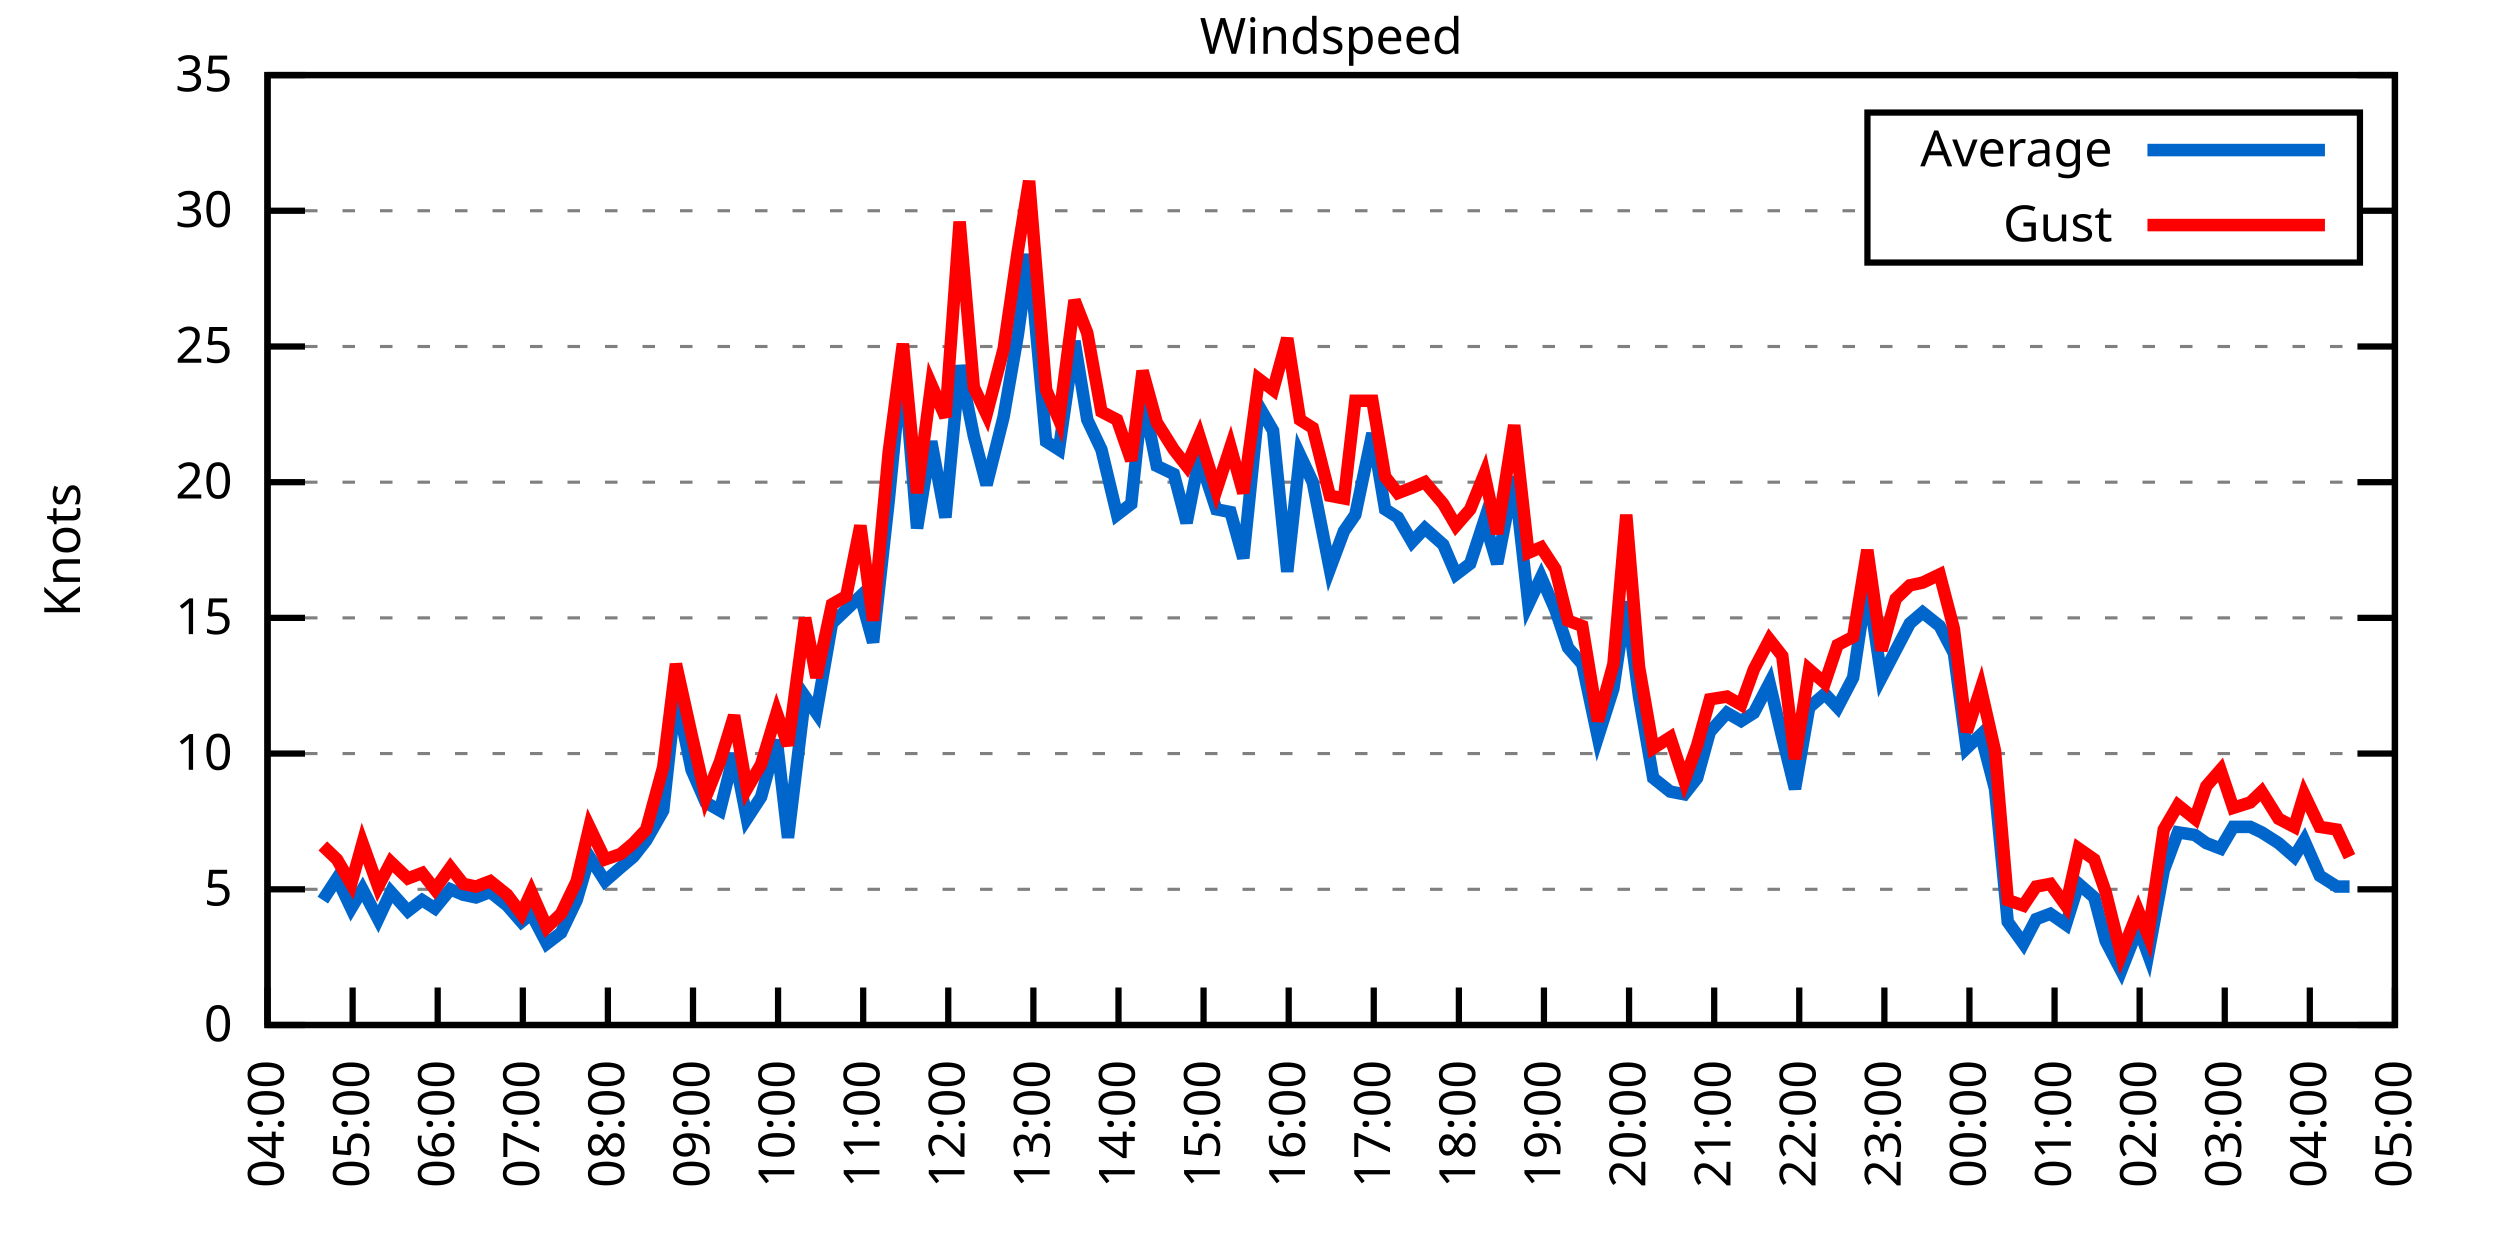
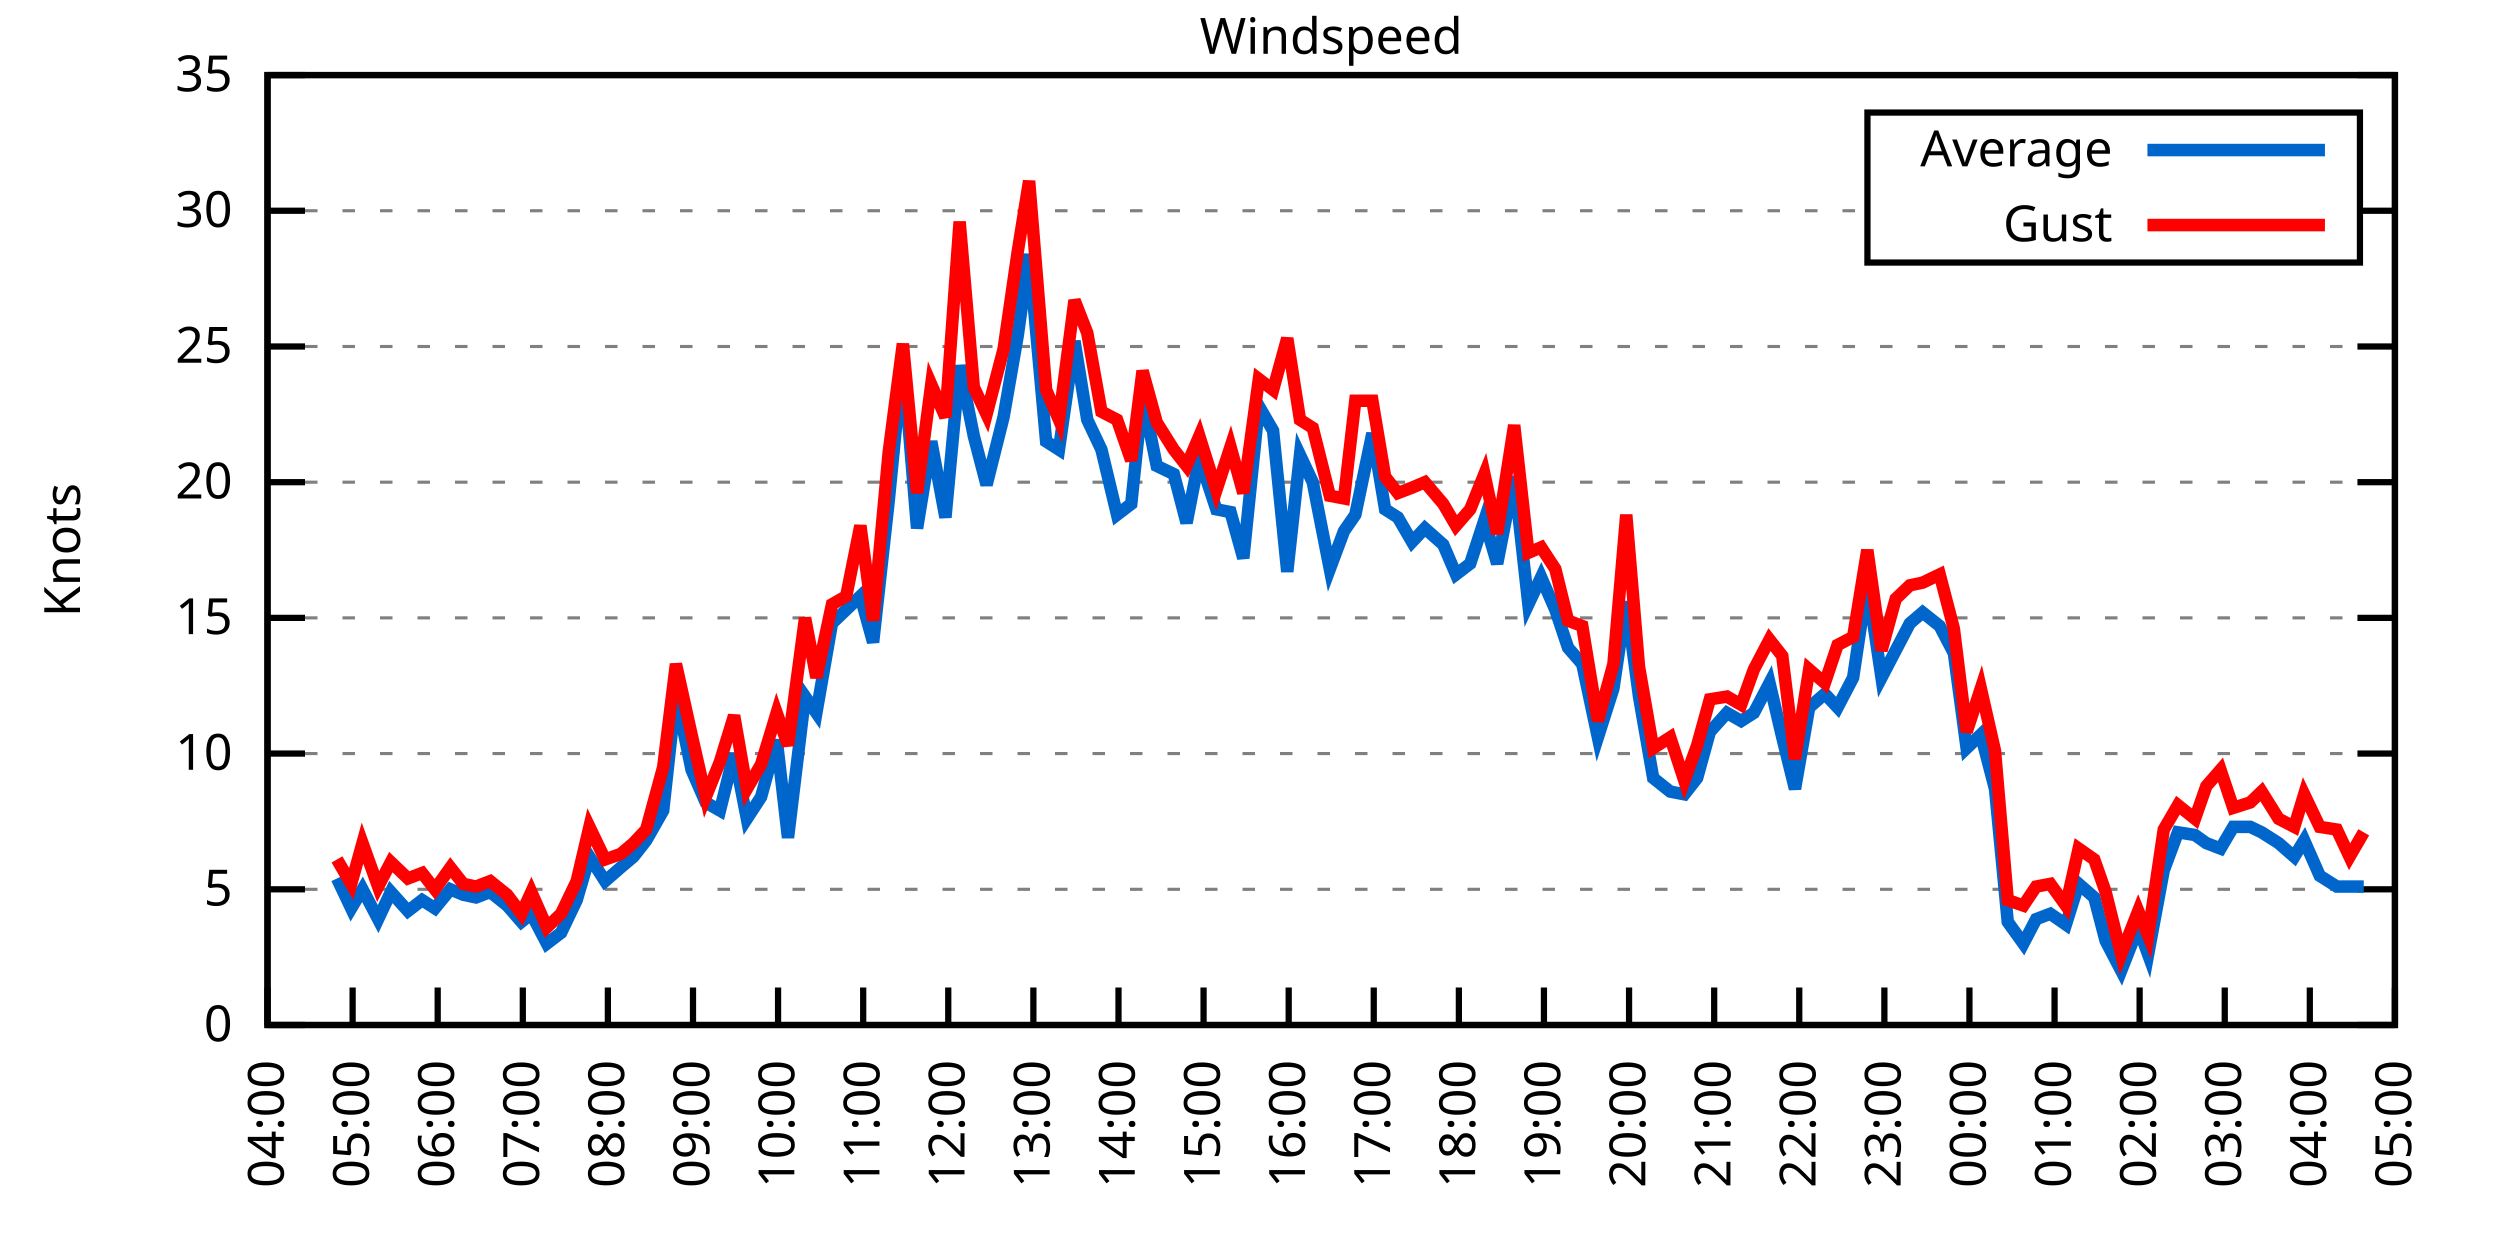
<svg xmlns="http://www.w3.org/2000/svg" xmlns:xlink="http://www.w3.org/1999/xlink" width="400" height="200" viewBox="0 0 400 200">
  <g id="gnuplot_canvas">
    <rect x="0" y="0" width="400" height="200" fill="none" />
    <defs>
      <circle id="gpDot" r="0.5" stroke-width="0.5" stroke="currentColor" />
      <path id="gpPt0" stroke-width="0.333" stroke="currentColor" d="M-1,0 h2 M0,-1 v2" />
      <path id="gpPt1" stroke-width="0.333" stroke="currentColor" d="M-1,-1 L1,1 M1,-1 L-1,1" />
      <path id="gpPt2" stroke-width="0.333" stroke="currentColor" d="M-1,0 L1,0 M0,-1 L0,1 M-1,-1 L1,1 M-1,1 L1,-1" />
      <rect id="gpPt3" stroke-width="0.333" stroke="currentColor" x="-1" y="-1" width="2" height="2" />
      <rect id="gpPt4" stroke-width="0.333" stroke="currentColor" fill="currentColor" x="-1" y="-1" width="2" height="2" />
      <circle id="gpPt5" stroke-width="0.333" stroke="currentColor" cx="0" cy="0" r="1" />
      <use xlink:href="#gpPt5" id="gpPt6" fill="currentColor" stroke="none" />
      <path id="gpPt7" stroke-width="0.333" stroke="currentColor" d="M0,-1.33 L-1.33,0.67 L1.33,0.67 z" />
      <use xlink:href="#gpPt7" id="gpPt8" fill="currentColor" stroke="none" />
      <use xlink:href="#gpPt7" id="gpPt9" stroke="currentColor" transform="rotate(180)" />
      <use xlink:href="#gpPt9" id="gpPt10" fill="currentColor" stroke="none" />
      <use xlink:href="#gpPt3" id="gpPt11" stroke="currentColor" transform="rotate(45)" />
      <use xlink:href="#gpPt11" id="gpPt12" fill="currentColor" stroke="none" />
      <path id="gpPt13" stroke-width="0.333" stroke="currentColor" d="M0,1.330 L1.265,0.411 L0.782,-1.067 L-0.782,-1.076 L-1.265,0.411 z" />
      <use xlink:href="#gpPt13" id="gpPt14" fill="currentColor" stroke="none" />
      <filter id="textbox" filterUnits="objectBoundingBox" x="0" y="0" height="1" width="1">
        <feFlood flood-color="white" flood-opacity="1" result="bgnd" />
        <feComposite in="SourceGraphic" in2="bgnd" operator="atop" />
      </filter>
      <filter id="greybox" filterUnits="objectBoundingBox" x="0" y="0" height="1" width="1">
        <feFlood flood-color="lightgrey" flood-opacity="1" result="grey" />
        <feComposite in="SourceGraphic" in2="grey" operator="atop" />
      </filter>
    </defs>
    <g fill="none" color="white" stroke="currentColor" stroke-width="1.00" stroke-linecap="butt" stroke-linejoin="miter">
</g>
    <g fill="none" color="black" stroke="currentColor" stroke-width="1.00" stroke-linecap="butt" stroke-linejoin="miter">
      <g stroke="none" shape-rendering="crispEdges">
        <polygon fill="rgb(255, 255, 255)" points="42.80,164.00 383.18,164.00 383.18,12.02 42.80,12.02 " />
      </g>
    </g>
    <g fill="none" color="black" stroke="currentColor" stroke-width="1.00" stroke-linecap="butt" stroke-linejoin="miter">
</g>
    <g fill="none" color="black" stroke="black" stroke-width="0.50" stroke-linecap="butt" stroke-linejoin="miter">
</g>
    <g fill="none" color="gray" stroke="currentColor" stroke-width="0.50" stroke-linecap="butt" stroke-linejoin="miter">
      <path stroke="gray" stroke-dasharray="2,4" class="gridline" d="M42.80,164.00 L383.19,164.00  " />
    </g>
    <g fill="none" color="gray" stroke="gray" stroke-width="1.00" stroke-linecap="butt" stroke-linejoin="miter">
</g>
    <g fill="none" color="black" stroke="currentColor" stroke-width="1.00" stroke-linecap="butt" stroke-linejoin="miter">
      <path stroke="black" d="M42.80,164.00 L48.80,164.00 M383.19,164.00 L377.19,164.00  " />
      <g transform="translate(37.20,166.60)" stroke="none" fill="black" font-family="Sans" font-size="8.00" text-anchor="end">
        <text>
          <tspan font-family="Sans"> 0</tspan>
        </text>
      </g>
    </g>
    <g fill="none" color="black" stroke="currentColor" stroke-width="1.00" stroke-linecap="butt" stroke-linejoin="miter">
</g>
    <g fill="none" color="black" stroke="black" stroke-width="0.50" stroke-linecap="butt" stroke-linejoin="miter">
</g>
    <g fill="none" color="gray" stroke="currentColor" stroke-width="0.50" stroke-linecap="butt" stroke-linejoin="miter">
      <path stroke="gray" stroke-dasharray="2,4" class="gridline" d="M42.80,142.29 L383.19,142.29  " />
    </g>
    <g fill="none" color="gray" stroke="gray" stroke-width="1.00" stroke-linecap="butt" stroke-linejoin="miter">
</g>
    <g fill="none" color="black" stroke="currentColor" stroke-width="1.00" stroke-linecap="butt" stroke-linejoin="miter">
      <path stroke="black" d="M42.80,142.29 L48.80,142.29 M383.19,142.29 L377.19,142.29  " />
      <g transform="translate(37.20,144.89)" stroke="none" fill="black" font-family="Sans" font-size="8.00" text-anchor="end">
        <text>
          <tspan font-family="Sans"> 5</tspan>
        </text>
      </g>
    </g>
    <g fill="none" color="black" stroke="currentColor" stroke-width="1.00" stroke-linecap="butt" stroke-linejoin="miter">
</g>
    <g fill="none" color="black" stroke="black" stroke-width="0.50" stroke-linecap="butt" stroke-linejoin="miter">
</g>
    <g fill="none" color="gray" stroke="currentColor" stroke-width="0.50" stroke-linecap="butt" stroke-linejoin="miter">
      <path stroke="gray" stroke-dasharray="2,4" class="gridline" d="M42.80,120.57 L383.19,120.57  " />
    </g>
    <g fill="none" color="gray" stroke="gray" stroke-width="1.00" stroke-linecap="butt" stroke-linejoin="miter">
</g>
    <g fill="none" color="black" stroke="currentColor" stroke-width="1.00" stroke-linecap="butt" stroke-linejoin="miter">
      <path stroke="black" d="M42.80,120.57 L48.80,120.57 M383.19,120.57 L377.19,120.57  " />
      <g transform="translate(37.20,123.17)" stroke="none" fill="black" font-family="Sans" font-size="8.00" text-anchor="end">
        <text>
          <tspan font-family="Sans"> 10</tspan>
        </text>
      </g>
    </g>
    <g fill="none" color="black" stroke="currentColor" stroke-width="1.00" stroke-linecap="butt" stroke-linejoin="miter">
</g>
    <g fill="none" color="black" stroke="black" stroke-width="0.50" stroke-linecap="butt" stroke-linejoin="miter">
</g>
    <g fill="none" color="gray" stroke="currentColor" stroke-width="0.50" stroke-linecap="butt" stroke-linejoin="miter">
      <path stroke="gray" stroke-dasharray="2,4" class="gridline" d="M42.80,98.86 L383.19,98.86  " />
    </g>
    <g fill="none" color="gray" stroke="gray" stroke-width="1.00" stroke-linecap="butt" stroke-linejoin="miter">
</g>
    <g fill="none" color="black" stroke="currentColor" stroke-width="1.00" stroke-linecap="butt" stroke-linejoin="miter">
      <path stroke="black" d="M42.80,98.86 L48.80,98.86 M383.19,98.86 L377.19,98.86  " />
      <g transform="translate(37.20,101.46)" stroke="none" fill="black" font-family="Sans" font-size="8.00" text-anchor="end">
        <text>
          <tspan font-family="Sans"> 15</tspan>
        </text>
      </g>
    </g>
    <g fill="none" color="black" stroke="currentColor" stroke-width="1.00" stroke-linecap="butt" stroke-linejoin="miter">
</g>
    <g fill="none" color="black" stroke="black" stroke-width="0.50" stroke-linecap="butt" stroke-linejoin="miter">
</g>
    <g fill="none" color="gray" stroke="currentColor" stroke-width="0.50" stroke-linecap="butt" stroke-linejoin="miter">
      <path stroke="gray" stroke-dasharray="2,4" class="gridline" d="M42.80,77.15 L383.19,77.15  " />
    </g>
    <g fill="none" color="gray" stroke="gray" stroke-width="1.00" stroke-linecap="butt" stroke-linejoin="miter">
</g>
    <g fill="none" color="black" stroke="currentColor" stroke-width="1.00" stroke-linecap="butt" stroke-linejoin="miter">
      <path stroke="black" d="M42.80,77.15 L48.80,77.15 M383.19,77.15 L377.19,77.15  " />
      <g transform="translate(37.20,79.75)" stroke="none" fill="black" font-family="Sans" font-size="8.00" text-anchor="end">
        <text>
          <tspan font-family="Sans"> 20</tspan>
        </text>
      </g>
    </g>
    <g fill="none" color="black" stroke="currentColor" stroke-width="1.00" stroke-linecap="butt" stroke-linejoin="miter">
</g>
    <g fill="none" color="black" stroke="black" stroke-width="0.50" stroke-linecap="butt" stroke-linejoin="miter">
</g>
    <g fill="none" color="gray" stroke="currentColor" stroke-width="0.50" stroke-linecap="butt" stroke-linejoin="miter">
      <path stroke="gray" stroke-dasharray="2,4" class="gridline" d="M42.80,55.44 L383.19,55.44  " />
    </g>
    <g fill="none" color="gray" stroke="gray" stroke-width="1.00" stroke-linecap="butt" stroke-linejoin="miter">
</g>
    <g fill="none" color="black" stroke="currentColor" stroke-width="1.00" stroke-linecap="butt" stroke-linejoin="miter">
      <path stroke="black" d="M42.80,55.44 L48.80,55.44 M383.19,55.44 L377.19,55.44  " />
      <g transform="translate(37.20,58.04)" stroke="none" fill="black" font-family="Sans" font-size="8.00" text-anchor="end">
        <text>
          <tspan font-family="Sans"> 25</tspan>
        </text>
      </g>
    </g>
    <g fill="none" color="black" stroke="currentColor" stroke-width="1.00" stroke-linecap="butt" stroke-linejoin="miter">
</g>
    <g fill="none" color="black" stroke="black" stroke-width="0.50" stroke-linecap="butt" stroke-linejoin="miter">
</g>
    <g fill="none" color="gray" stroke="currentColor" stroke-width="0.50" stroke-linecap="butt" stroke-linejoin="miter">
      <path stroke="gray" stroke-dasharray="2,4" class="gridline" d="M42.80,33.72 L298.79,33.72 M377.59,33.72 L383.19,33.72  " />
    </g>
    <g fill="none" color="gray" stroke="gray" stroke-width="1.00" stroke-linecap="butt" stroke-linejoin="miter">
</g>
    <g fill="none" color="black" stroke="currentColor" stroke-width="1.00" stroke-linecap="butt" stroke-linejoin="miter">
      <path stroke="black" d="M42.80,33.72 L48.80,33.72 M383.19,33.72 L377.19,33.72  " />
      <g transform="translate(37.20,36.32)" stroke="none" fill="black" font-family="Sans" font-size="8.00" text-anchor="end">
        <text>
          <tspan font-family="Sans"> 30</tspan>
        </text>
      </g>
    </g>
    <g fill="none" color="black" stroke="currentColor" stroke-width="1.00" stroke-linecap="butt" stroke-linejoin="miter">
</g>
    <g fill="none" color="black" stroke="black" stroke-width="0.50" stroke-linecap="butt" stroke-linejoin="miter">
</g>
    <g fill="none" color="gray" stroke="currentColor" stroke-width="0.50" stroke-linecap="butt" stroke-linejoin="miter">
      <path stroke="gray" stroke-dasharray="2,4" class="gridline" d="M42.80,12.01 L383.19,12.01  " />
    </g>
    <g fill="none" color="gray" stroke="gray" stroke-width="1.00" stroke-linecap="butt" stroke-linejoin="miter">
</g>
    <g fill="none" color="black" stroke="currentColor" stroke-width="1.00" stroke-linecap="butt" stroke-linejoin="miter">
      <path stroke="black" d="M42.80,12.01 L48.80,12.01 M383.19,12.01 L377.19,12.01  " />
      <g transform="translate(37.20,14.61)" stroke="none" fill="black" font-family="Sans" font-size="8.00" text-anchor="end">
        <text>
          <tspan font-family="Sans"> 35</tspan>
        </text>
      </g>
    </g>
    <g fill="none" color="black" stroke="currentColor" stroke-width="1.00" stroke-linecap="butt" stroke-linejoin="miter">
      <path stroke="black" d="M42.80,164.00 L42.80,158.00  " />
      <g transform="translate(45.40,169.60) rotate(270.00)" stroke="none" fill="black" font-family="Sans" font-size="8.00" text-anchor="end">
        <text>
          <tspan font-family="Sans">04:00</tspan>
        </text>
      </g>
    </g>
    <g fill="none" color="black" stroke="currentColor" stroke-width="1.00" stroke-linecap="butt" stroke-linejoin="miter">
      <path stroke="black" d="M56.42,164.00 L56.42,158.00  " />
      <g transform="translate(59.02,169.60) rotate(270.00)" stroke="none" fill="black" font-family="Sans" font-size="8.00" text-anchor="end">
        <text>
          <tspan font-family="Sans">05:00</tspan>
        </text>
      </g>
    </g>
    <g fill="none" color="black" stroke="currentColor" stroke-width="1.00" stroke-linecap="butt" stroke-linejoin="miter">
      <path stroke="black" d="M70.03,164.00 L70.03,158.00  " />
      <g transform="translate(72.63,169.60) rotate(270.00)" stroke="none" fill="black" font-family="Sans" font-size="8.00" text-anchor="end">
        <text>
          <tspan font-family="Sans">06:00</tspan>
        </text>
      </g>
    </g>
    <g fill="none" color="black" stroke="currentColor" stroke-width="1.00" stroke-linecap="butt" stroke-linejoin="miter">
      <path stroke="black" d="M83.65,164.00 L83.65,158.00  " />
      <g transform="translate(86.25,169.60) rotate(270.00)" stroke="none" fill="black" font-family="Sans" font-size="8.00" text-anchor="end">
        <text>
          <tspan font-family="Sans">07:00</tspan>
        </text>
      </g>
    </g>
    <g fill="none" color="black" stroke="currentColor" stroke-width="1.00" stroke-linecap="butt" stroke-linejoin="miter">
      <path stroke="black" d="M97.26,164.00 L97.26,158.00  " />
      <g transform="translate(99.86,169.60) rotate(270.00)" stroke="none" fill="black" font-family="Sans" font-size="8.00" text-anchor="end">
        <text>
          <tspan font-family="Sans">08:00</tspan>
        </text>
      </g>
    </g>
    <g fill="none" color="black" stroke="currentColor" stroke-width="1.00" stroke-linecap="butt" stroke-linejoin="miter">
      <path stroke="black" d="M110.88,164.00 L110.88,158.00  " />
      <g transform="translate(113.48,169.60) rotate(270.00)" stroke="none" fill="black" font-family="Sans" font-size="8.00" text-anchor="end">
        <text>
          <tspan font-family="Sans">09:00</tspan>
        </text>
      </g>
    </g>
    <g fill="none" color="black" stroke="currentColor" stroke-width="1.00" stroke-linecap="butt" stroke-linejoin="miter">
      <path stroke="black" d="M124.49,164.00 L124.49,158.00  " />
      <g transform="translate(127.09,169.60) rotate(270.00)" stroke="none" fill="black" font-family="Sans" font-size="8.00" text-anchor="end">
        <text>
          <tspan font-family="Sans">10:00</tspan>
        </text>
      </g>
    </g>
    <g fill="none" color="black" stroke="currentColor" stroke-width="1.00" stroke-linecap="butt" stroke-linejoin="miter">
      <path stroke="black" d="M138.11,164.00 L138.11,158.00  " />
      <g transform="translate(140.71,169.60) rotate(270.00)" stroke="none" fill="black" font-family="Sans" font-size="8.00" text-anchor="end">
        <text>
          <tspan font-family="Sans">11:00</tspan>
        </text>
      </g>
    </g>
    <g fill="none" color="black" stroke="currentColor" stroke-width="1.00" stroke-linecap="butt" stroke-linejoin="miter">
      <path stroke="black" d="M151.72,164.00 L151.72,158.00  " />
      <g transform="translate(154.32,169.60) rotate(270.00)" stroke="none" fill="black" font-family="Sans" font-size="8.00" text-anchor="end">
        <text>
          <tspan font-family="Sans">12:00</tspan>
        </text>
      </g>
    </g>
    <g fill="none" color="black" stroke="currentColor" stroke-width="1.00" stroke-linecap="butt" stroke-linejoin="miter">
      <path stroke="black" d="M165.34,164.00 L165.34,158.00  " />
      <g transform="translate(167.94,169.60) rotate(270.00)" stroke="none" fill="black" font-family="Sans" font-size="8.00" text-anchor="end">
        <text>
          <tspan font-family="Sans">13:00</tspan>
        </text>
      </g>
    </g>
    <g fill="none" color="black" stroke="currentColor" stroke-width="1.00" stroke-linecap="butt" stroke-linejoin="miter">
      <path stroke="black" d="M178.96,164.00 L178.96,158.00  " />
      <g transform="translate(181.56,169.60) rotate(270.00)" stroke="none" fill="black" font-family="Sans" font-size="8.00" text-anchor="end">
        <text>
          <tspan font-family="Sans">14:00</tspan>
        </text>
      </g>
    </g>
    <g fill="none" color="black" stroke="currentColor" stroke-width="1.00" stroke-linecap="butt" stroke-linejoin="miter">
      <path stroke="black" d="M192.57,164.00 L192.57,158.00  " />
      <g transform="translate(195.17,169.60) rotate(270.00)" stroke="none" fill="black" font-family="Sans" font-size="8.00" text-anchor="end">
        <text>
          <tspan font-family="Sans">15:00</tspan>
        </text>
      </g>
    </g>
    <g fill="none" color="black" stroke="currentColor" stroke-width="1.00" stroke-linecap="butt" stroke-linejoin="miter">
      <path stroke="black" d="M206.19,164.00 L206.19,158.00  " />
      <g transform="translate(208.79,169.60) rotate(270.00)" stroke="none" fill="black" font-family="Sans" font-size="8.00" text-anchor="end">
        <text>
          <tspan font-family="Sans">16:00</tspan>
        </text>
      </g>
    </g>
    <g fill="none" color="black" stroke="currentColor" stroke-width="1.00" stroke-linecap="butt" stroke-linejoin="miter">
      <path stroke="black" d="M219.80,164.00 L219.80,158.00  " />
      <g transform="translate(222.40,169.60) rotate(270.00)" stroke="none" fill="black" font-family="Sans" font-size="8.00" text-anchor="end">
        <text>
          <tspan font-family="Sans">17:00</tspan>
        </text>
      </g>
    </g>
    <g fill="none" color="black" stroke="currentColor" stroke-width="1.00" stroke-linecap="butt" stroke-linejoin="miter">
      <path stroke="black" d="M233.42,164.00 L233.42,158.00  " />
      <g transform="translate(236.02,169.60) rotate(270.00)" stroke="none" fill="black" font-family="Sans" font-size="8.00" text-anchor="end">
        <text>
          <tspan font-family="Sans">18:00</tspan>
        </text>
      </g>
    </g>
    <g fill="none" color="black" stroke="currentColor" stroke-width="1.00" stroke-linecap="butt" stroke-linejoin="miter">
      <path stroke="black" d="M247.03,164.00 L247.03,158.00  " />
      <g transform="translate(249.63,169.60) rotate(270.00)" stroke="none" fill="black" font-family="Sans" font-size="8.00" text-anchor="end">
        <text>
          <tspan font-family="Sans">19:00</tspan>
        </text>
      </g>
    </g>
    <g fill="none" color="black" stroke="currentColor" stroke-width="1.00" stroke-linecap="butt" stroke-linejoin="miter">
      <path stroke="black" d="M260.65,164.00 L260.65,158.00  " />
      <g transform="translate(263.25,169.60) rotate(270.00)" stroke="none" fill="black" font-family="Sans" font-size="8.00" text-anchor="end">
        <text>
          <tspan font-family="Sans">20:00</tspan>
        </text>
      </g>
    </g>
    <g fill="none" color="black" stroke="currentColor" stroke-width="1.00" stroke-linecap="butt" stroke-linejoin="miter">
      <path stroke="black" d="M274.27,164.00 L274.27,158.00  " />
      <g transform="translate(276.87,169.60) rotate(270.00)" stroke="none" fill="black" font-family="Sans" font-size="8.00" text-anchor="end">
        <text>
          <tspan font-family="Sans">21:00</tspan>
        </text>
      </g>
    </g>
    <g fill="none" color="black" stroke="currentColor" stroke-width="1.00" stroke-linecap="butt" stroke-linejoin="miter">
      <path stroke="black" d="M287.88,164.00 L287.88,158.00  " />
      <g transform="translate(290.48,169.60) rotate(270.00)" stroke="none" fill="black" font-family="Sans" font-size="8.00" text-anchor="end">
        <text>
          <tspan font-family="Sans">22:00</tspan>
        </text>
      </g>
    </g>
    <g fill="none" color="black" stroke="currentColor" stroke-width="1.00" stroke-linecap="butt" stroke-linejoin="miter">
      <path stroke="black" d="M301.50,164.00 L301.50,158.00  " />
      <g transform="translate(304.10,169.60) rotate(270.00)" stroke="none" fill="black" font-family="Sans" font-size="8.00" text-anchor="end">
        <text>
          <tspan font-family="Sans">23:00</tspan>
        </text>
      </g>
    </g>
    <g fill="none" color="black" stroke="currentColor" stroke-width="1.00" stroke-linecap="butt" stroke-linejoin="miter">
      <path stroke="black" d="M315.11,164.00 L315.11,158.00  " />
      <g transform="translate(317.71,169.60) rotate(270.00)" stroke="none" fill="black" font-family="Sans" font-size="8.00" text-anchor="end">
        <text>
          <tspan font-family="Sans">00:00</tspan>
        </text>
      </g>
    </g>
    <g fill="none" color="black" stroke="currentColor" stroke-width="1.00" stroke-linecap="butt" stroke-linejoin="miter">
      <path stroke="black" d="M328.73,164.00 L328.73,158.00  " />
      <g transform="translate(331.33,169.60) rotate(270.00)" stroke="none" fill="black" font-family="Sans" font-size="8.00" text-anchor="end">
        <text>
          <tspan font-family="Sans">01:00</tspan>
        </text>
      </g>
    </g>
    <g fill="none" color="black" stroke="currentColor" stroke-width="1.00" stroke-linecap="butt" stroke-linejoin="miter">
      <path stroke="black" d="M342.34,164.00 L342.34,158.00  " />
      <g transform="translate(344.94,169.60) rotate(270.00)" stroke="none" fill="black" font-family="Sans" font-size="8.00" text-anchor="end">
        <text>
          <tspan font-family="Sans">02:00</tspan>
        </text>
      </g>
    </g>
    <g fill="none" color="black" stroke="currentColor" stroke-width="1.00" stroke-linecap="butt" stroke-linejoin="miter">
      <path stroke="black" d="M355.96,164.00 L355.96,158.00  " />
      <g transform="translate(358.56,169.60) rotate(270.00)" stroke="none" fill="black" font-family="Sans" font-size="8.00" text-anchor="end">
        <text>
          <tspan font-family="Sans">03:00</tspan>
        </text>
      </g>
    </g>
    <g fill="none" color="black" stroke="currentColor" stroke-width="1.00" stroke-linecap="butt" stroke-linejoin="miter">
      <path stroke="black" d="M369.57,164.00 L369.57,158.00  " />
      <g transform="translate(372.17,169.60) rotate(270.00)" stroke="none" fill="black" font-family="Sans" font-size="8.00" text-anchor="end">
        <text>
          <tspan font-family="Sans">04:00</tspan>
        </text>
      </g>
    </g>
    <g fill="none" color="black" stroke="currentColor" stroke-width="1.00" stroke-linecap="butt" stroke-linejoin="miter">
      <path stroke="black" d="M383.19,164.00 L383.19,158.00  " />
      <g transform="translate(385.79,169.60) rotate(270.00)" stroke="none" fill="black" font-family="Sans" font-size="8.00" text-anchor="end">
        <text>
          <tspan font-family="Sans">05:00</tspan>
        </text>
      </g>
    </g>
    <g fill="none" color="black" stroke="currentColor" stroke-width="1.00" stroke-linecap="butt" stroke-linejoin="miter">
</g>
    <g fill="none" color="black" stroke="currentColor" stroke-width="1.00" stroke-linecap="butt" stroke-linejoin="miter">
      <path stroke="black" d="M42.80,12.01 L42.80,164.00 L383.19,164.00 L383.19,12.01 L42.80,12.01 Z  " />
    </g>
    <g fill="none" color="black" stroke="currentColor" stroke-width="1.00" stroke-linecap="butt" stroke-linejoin="miter">
</g>
    <g fill="none" color="black" stroke="currentColor" stroke-width="1.00" stroke-linecap="butt" stroke-linejoin="miter">
      <path stroke="black" d="M298.79,42.01 L298.79,18.01 L377.59,18.01 L377.59,42.01 L298.79,42.01 Z  " />
    </g>
    <g id="Windspeed_plot_1">
      <g fill="none" color="white" stroke="black" stroke-width="2.00" stroke-linecap="butt" stroke-linejoin="miter">
</g>
      <g fill="none" color="black" stroke="currentColor" stroke-width="2.00" stroke-linecap="butt" stroke-linejoin="miter">
        <g transform="translate(337.99,26.61)" stroke="none" fill="black" font-family="Sans" font-size="8.00" text-anchor="end">
          <text>
            <tspan font-family="Sans">Average</tspan>
          </text>
        </g>
      </g>
      <g fill="none" color="black" stroke="currentColor" stroke-width="2.00" stroke-linecap="butt" stroke-linejoin="miter">
-         <path stroke="rgb(  0, 102, 204)" d="M343.59,24.01 L371.99,24.01 M51.65,144.02 L53.92,140.55 L56.19,145.33 L58.00,142.29 L60.50,147.06 L62.54,142.72   L65.27,145.76 L67.54,144.02 L69.58,145.33 L72.07,142.29 L74.12,143.16 L76.16,143.59 L78.43,142.72 L81.15,144.89   L83.42,147.50 L85.01,146.20 L87.50,150.97 L89.77,149.24 L92.27,144.02 L94.31,137.08 L96.81,140.98 L99.30,138.81   L101.35,137.08 L103.39,134.47 L106.11,129.69 L108.15,111.02 L110.65,123.18 L112.92,128.39 L115.19,129.69 L117.46,120.57   L119.50,131.00 L121.77,127.52 L124.27,118.40 L126.08,134.04 L128.81,111.45 L130.62,114.06 L133.12,99.73 L135.39,97.56   L137.66,95.39 L139.70,102.77 L142.19,80.19 L144.46,57.17 L146.73,84.53 L149.00,70.63 L151.27,82.79 L153.54,58.48   L155.81,69.77 L157.85,77.58 L160.57,66.73 L162.84,53.70 L164.66,40.67 L167.38,70.63 L169.43,71.94 L171.92,54.57   L173.96,67.16 L176.23,71.94 L178.73,82.36 L181.00,80.62 L182.81,63.25 L185.08,74.54 L187.81,75.85 L189.85,83.66   L191.89,73.24 L194.61,81.49 L196.88,81.93 L198.93,89.31 L201.42,64.99 L203.69,68.90 L205.96,91.48 L208.00,72.81   L210.04,77.15 L212.77,91.04 L215.04,84.97 L216.85,82.36 L219.58,69.33 L221.62,81.49 L223.66,82.79 L225.93,86.70   L227.97,84.53 L230.92,87.14 L232.96,91.91 L235.23,90.18 L237.50,83.23 L239.55,90.18 L242.27,76.28 L244.54,96.69   L246.58,92.35 L248.85,97.56 L250.89,103.64 L253.16,106.24 L255.66,117.97 L258.15,110.15 L260.20,96.26 L262.24,111.45   L264.51,124.48 L267.23,126.65 L269.50,127.09 L271.54,124.48 L273.58,117.10 L276.31,114.06 L278.58,115.36 L280.62,114.06   L283.12,109.28 L285.16,117.97 L287.20,126.22 L289.47,113.19 L291.97,111.02 L294.01,113.19 L296.50,108.42 L298.77,93.22   L301.04,108.42 L303.31,104.07 L305.58,99.73 L307.62,97.99 L310.35,100.16 L312.62,104.51 L314.66,119.71 L316.93,117.53   L319.20,126.22 L321.24,147.50 L323.74,150.97 L325.78,147.06 L328.05,146.20 L330.54,147.93 L332.59,141.42 L335.08,143.59   L336.90,150.54 L339.39,155.31 L342.12,148.37 L343.70,152.71 L346.20,139.25 L348.47,133.17 L351.19,133.60 L353.01,134.90   L355.28,135.77 L357.32,132.30 L360.04,132.30 L361.86,133.17 L364.58,134.90 L367.08,137.08 L368.67,134.47 L371.16,140.12   L373.89,141.85 L375.93,141.85  " />
+         <path stroke="rgb(  0, 102, 204)" d="M343.59,24.01 L371.99,24.01 M53.92,140.55 L56.19,145.33 L58.00,142.29 L60.50,147.06 L62.54,142.72 L65.27,145.76   L67.54,144.02 L69.58,145.33 L72.07,142.29 L74.12,143.16 L76.16,143.59 L78.43,142.72 L81.15,144.89 L83.42,147.50   L85.01,146.20 L87.50,150.97 L89.77,149.24 L92.27,144.02 L94.31,137.08 L96.81,140.98 L99.30,138.81 L101.35,137.08   L103.39,134.47 L106.11,129.69 L108.15,111.02 L110.65,123.18 L112.92,128.39 L115.19,129.69 L117.46,120.57 L119.50,131.00   L121.77,127.52 L124.27,118.40 L126.08,134.04 L128.81,111.45 L130.62,114.06 L133.12,99.73 L135.39,97.56 L137.66,95.39   L139.70,102.77 L142.19,80.19 L144.46,57.17 L146.73,84.53 L149.00,70.63 L151.27,82.79 L153.54,58.48 L155.81,69.77   L157.85,77.58 L160.57,66.73 L162.84,53.70 L164.66,40.67 L167.38,70.63 L169.43,71.94 L171.92,54.57 L173.96,67.16   L176.23,71.94 L178.73,82.36 L181.00,80.62 L182.81,63.25 L185.08,74.54 L187.81,75.85 L189.85,83.66 L191.89,73.24   L194.61,81.49 L196.88,81.93 L198.93,89.31 L201.42,64.99 L203.69,68.90 L205.96,91.48 L208.00,72.81 L210.04,77.15   L212.77,91.04 L215.04,84.97 L216.85,82.36 L219.58,69.33 L221.62,81.49 L223.66,82.79 L225.93,86.70 L227.97,84.53   L230.92,87.14 L232.96,91.91 L235.23,90.18 L237.50,83.23 L239.55,90.18 L242.27,76.28 L244.54,96.69 L246.58,92.35   L248.85,97.56 L250.89,103.64 L253.16,106.24 L255.66,117.97 L258.15,110.15 L260.20,96.26 L262.24,111.45 L264.51,124.48   L267.23,126.65 L269.50,127.09 L271.54,124.48 L273.58,117.10 L276.31,114.06 L278.58,115.36 L280.62,114.06 L283.12,109.28   L285.16,117.97 L287.20,126.22 L289.47,113.19 L291.97,111.02 L294.01,113.19 L296.50,108.42 L298.77,93.22 L301.04,108.42   L303.31,104.07 L305.58,99.73 L307.62,97.99 L310.35,100.16 L312.62,104.51 L314.66,119.71 L316.93,117.53 L319.20,126.22   L321.24,147.50 L323.74,150.97 L325.78,147.06 L328.05,146.20 L330.54,147.93 L332.59,141.42 L335.08,143.59 L336.90,150.54   L339.39,155.31 L342.12,148.37 L343.70,152.71 L346.20,139.25 L348.47,133.17 L351.19,133.60 L353.01,134.90 L355.28,135.77   L357.32,132.30 L360.04,132.30 L361.86,133.17 L364.58,134.90 L367.08,137.08 L368.67,134.47 L371.16,140.12 L373.89,141.85   L375.93,141.85 L378.20,141.85  " />
      </g>
    </g>
    <g id="Windspeed_plot_2">
      <g fill="none" color="black" stroke="currentColor" stroke-width="2.00" stroke-linecap="butt" stroke-linejoin="miter">
        <g transform="translate(337.99,38.61)" stroke="none" fill="black" font-family="Sans" font-size="8.00" text-anchor="end">
          <text>
            <tspan font-family="Sans">Gust</tspan>
          </text>
        </g>
      </g>
      <g fill="none" color="black" stroke="currentColor" stroke-width="2.00" stroke-linecap="butt" stroke-linejoin="miter">
-         <path stroke="rgb(255,   0,   0)" d="M343.59,36.01 L371.99,36.01 M51.65,135.34 L53.92,137.51 L56.19,141.42 L58.00,134.90 L60.50,141.85 L62.54,137.94   L65.27,140.55 L67.54,139.68 L69.58,142.29 L72.07,138.81 L74.12,141.42 L76.16,141.85 L78.43,140.98 L81.15,143.16   L83.42,146.20 L85.01,142.72 L87.50,148.37 L89.77,146.20 L92.27,140.98 L94.31,132.30 L96.81,137.51 L99.30,136.64   L101.35,134.90 L103.39,132.73 L106.11,122.75 L108.15,106.24 L110.65,117.53 L112.92,127.52 L115.19,121.88 L117.46,114.49   L119.50,126.22 L121.77,122.31 L124.27,114.06 L126.08,119.27 L128.81,98.86 L130.62,108.42 L133.12,96.69 L135.39,95.39   L137.66,84.10 L139.70,99.30 L142.19,72.37 L144.46,55.00 L146.73,78.89 L149.00,61.52 L151.27,66.73 L153.54,35.46   L155.81,61.95 L157.85,66.29 L160.57,55.87 L162.84,40.24 L164.66,28.95 L167.38,62.38 L169.43,67.16 L171.92,48.05   L173.96,53.26 L176.23,65.86 L178.73,67.16 L181.00,73.67 L182.81,59.34 L185.08,67.59 L187.81,71.94 L189.85,74.54   L191.89,69.77 L194.61,78.45 L196.88,71.50 L198.93,78.89 L201.42,60.65 L203.69,62.38 L205.96,54.13 L208.00,67.16   L210.04,68.46 L212.77,79.32 L215.04,79.75 L216.85,64.12 L219.58,64.12 L221.62,76.28 L223.66,78.89 L225.93,78.02   L227.97,77.15 L230.92,80.62 L232.96,84.10 L235.23,81.49 L237.50,75.85 L239.55,85.40 L242.27,68.03 L244.54,88.44   L246.58,87.57 L248.85,91.04 L250.89,99.30 L253.16,100.16 L255.66,115.36 L258.15,106.24 L260.20,82.36 L262.24,106.68   L264.51,119.71 L267.23,117.97 L269.50,124.92 L271.54,119.27 L273.58,111.89 L276.31,111.45 L278.58,112.76 L280.62,107.11   L283.12,102.34 L285.16,104.94 L287.20,121.44 L289.47,107.11 L291.97,109.28 L294.01,103.20 L296.50,101.90 L298.77,88.00   L301.04,104.07 L303.31,95.82 L305.58,93.65 L307.62,93.22 L310.35,91.91 L312.62,100.60 L314.66,117.10 L316.93,110.15   L319.20,120.14 L321.24,144.02 L323.74,144.89 L325.78,141.85 L328.05,141.42 L330.54,144.89 L332.59,135.77 L335.08,137.51   L336.90,142.72 L339.39,152.71 L342.12,145.76 L343.70,149.67 L346.20,132.73 L348.47,128.83 L351.19,131.00 L353.01,125.79   L355.28,123.18 L357.32,129.26 L360.04,128.39 L361.86,126.65 L364.58,131.00 L367.08,132.30 L368.67,127.09 L371.16,132.30   L373.89,132.73 L375.93,137.08  " />
+         <path stroke="rgb(255,   0,   0)" d="M343.59,36.01 L371.99,36.01 M53.92,137.51 L56.19,141.42 L58.00,134.90 L60.50,141.85 L62.54,137.94 L65.27,140.55   L67.54,139.68 L69.58,142.29 L72.07,138.81 L74.12,141.42 L76.16,141.85 L78.43,140.98 L81.15,143.16 L83.42,146.20   L85.01,142.72 L87.50,148.37 L89.77,146.20 L92.27,140.98 L94.31,132.30 L96.81,137.51 L99.30,136.64 L101.35,134.90   L103.39,132.73 L106.11,122.75 L108.15,106.24 L110.65,117.53 L112.92,127.52 L115.19,121.88 L117.46,114.49 L119.50,126.22   L121.77,122.31 L124.27,114.06 L126.08,119.27 L128.81,98.86 L130.62,108.42 L133.12,96.69 L135.39,95.39 L137.66,84.10   L139.70,99.30 L142.19,72.37 L144.46,55.00 L146.73,78.89 L149.00,61.52 L151.27,66.73 L153.54,35.46 L155.81,61.95   L157.85,66.29 L160.57,55.87 L162.84,40.24 L164.66,28.95 L167.38,62.38 L169.43,67.16 L171.92,48.05 L173.96,53.26   L176.23,65.86 L178.73,67.16 L181.00,73.67 L182.81,59.34 L185.08,67.59 L187.81,71.94 L189.85,74.54 L191.89,69.77   L194.61,78.45 L196.88,71.50 L198.93,78.89 L201.42,60.65 L203.69,62.38 L205.96,54.13 L208.00,67.16 L210.04,68.46   L212.77,79.32 L215.04,79.75 L216.85,64.12 L219.58,64.12 L221.62,76.28 L223.66,78.89 L225.93,78.02 L227.97,77.15   L230.92,80.62 L232.96,84.10 L235.23,81.49 L237.50,75.85 L239.55,85.40 L242.27,68.03 L244.54,88.44 L246.58,87.57   L248.85,91.04 L250.89,99.30 L253.16,100.16 L255.66,115.36 L258.15,106.24 L260.20,82.36 L262.24,106.68 L264.51,119.71   L267.23,117.97 L269.50,124.92 L271.54,119.27 L273.58,111.89 L276.31,111.45 L278.58,112.76 L280.62,107.11 L283.12,102.34   L285.16,104.94 L287.20,121.44 L289.47,107.11 L291.97,109.28 L294.01,103.20 L296.50,101.90 L298.77,88.00 L301.04,104.07   L303.31,95.82 L305.58,93.65 L307.62,93.22 L310.35,91.91 L312.62,100.60 L314.66,117.10 L316.93,110.15 L319.20,120.14   L321.24,144.02 L323.74,144.89 L325.78,141.85 L328.05,141.42 L330.54,144.89 L332.59,135.77 L335.08,137.51 L336.90,142.72   L339.39,152.71 L342.12,145.76 L343.70,149.67 L346.20,132.73 L348.47,128.83 L351.19,131.00 L353.01,125.79 L355.28,123.18   L357.32,129.26 L360.04,128.39 L361.86,126.65 L364.58,131.00 L367.08,132.30 L368.67,127.09 L371.16,132.30 L373.89,132.73   L375.93,137.08 L378.20,133.17  " />
      </g>
    </g>
    <g fill="none" color="black" stroke="currentColor" stroke-width="2.00" stroke-linecap="butt" stroke-linejoin="miter">
</g>
    <g fill="none" color="black" stroke="black" stroke-width="1.00" stroke-linecap="butt" stroke-linejoin="miter">
</g>
    <g fill="none" color="black" stroke="currentColor" stroke-width="1.00" stroke-linecap="butt" stroke-linejoin="miter">
      <path stroke="black" d="M42.80,12.01 L42.80,164.00 L383.19,164.00 L383.19,12.01 L42.80,12.01 Z  " />
      <g transform="translate(12.80,88.01) rotate(270.00)" stroke="none" fill="black" font-family="Sans" font-size="8.00" text-anchor="middle">
        <text>
          <tspan font-family="Sans">Knots</tspan>
        </text>
      </g>
    </g>
    <g fill="none" color="black" stroke="currentColor" stroke-width="1.00" stroke-linecap="butt" stroke-linejoin="miter">
</g>
    <g fill="none" color="black" stroke="currentColor" stroke-width="1.00" stroke-linecap="butt" stroke-linejoin="miter">
      <g transform="translate(212.99,8.61)" stroke="none" fill="black" font-family="Sans" font-size="8.00" text-anchor="middle">
        <text>
          <tspan font-family="Sans">Windspeed</tspan>
        </text>
      </g>
    </g>
    <g fill="none" color="black" stroke="currentColor" stroke-width="1.00" stroke-linecap="butt" stroke-linejoin="miter">
</g>
  </g>
</svg>
